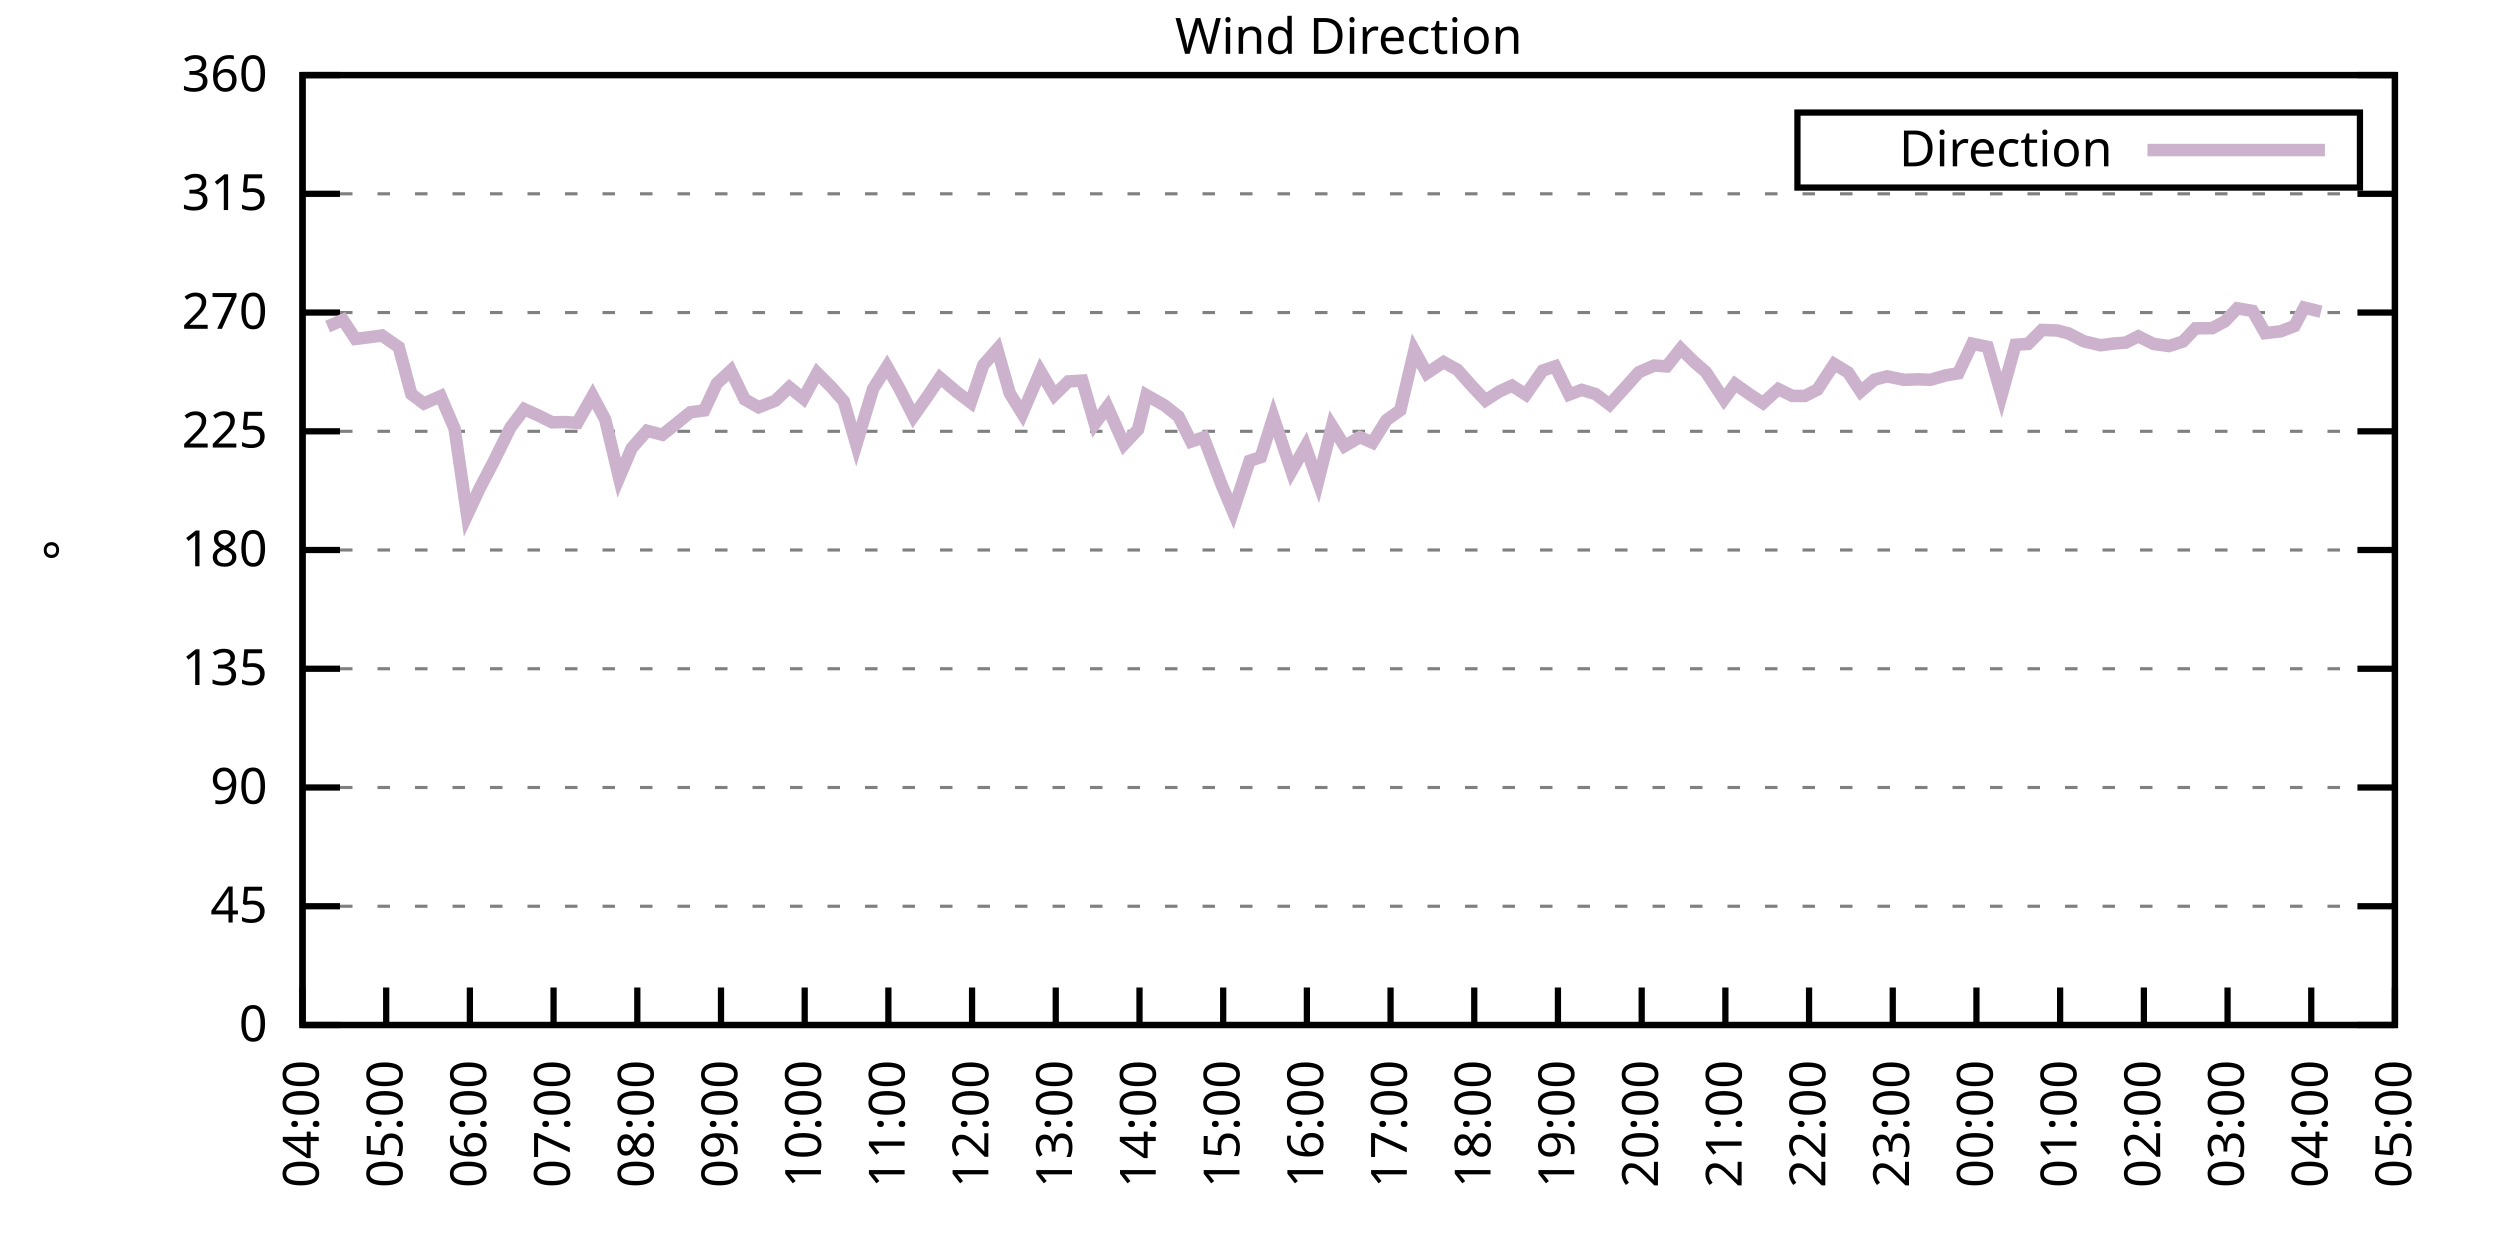
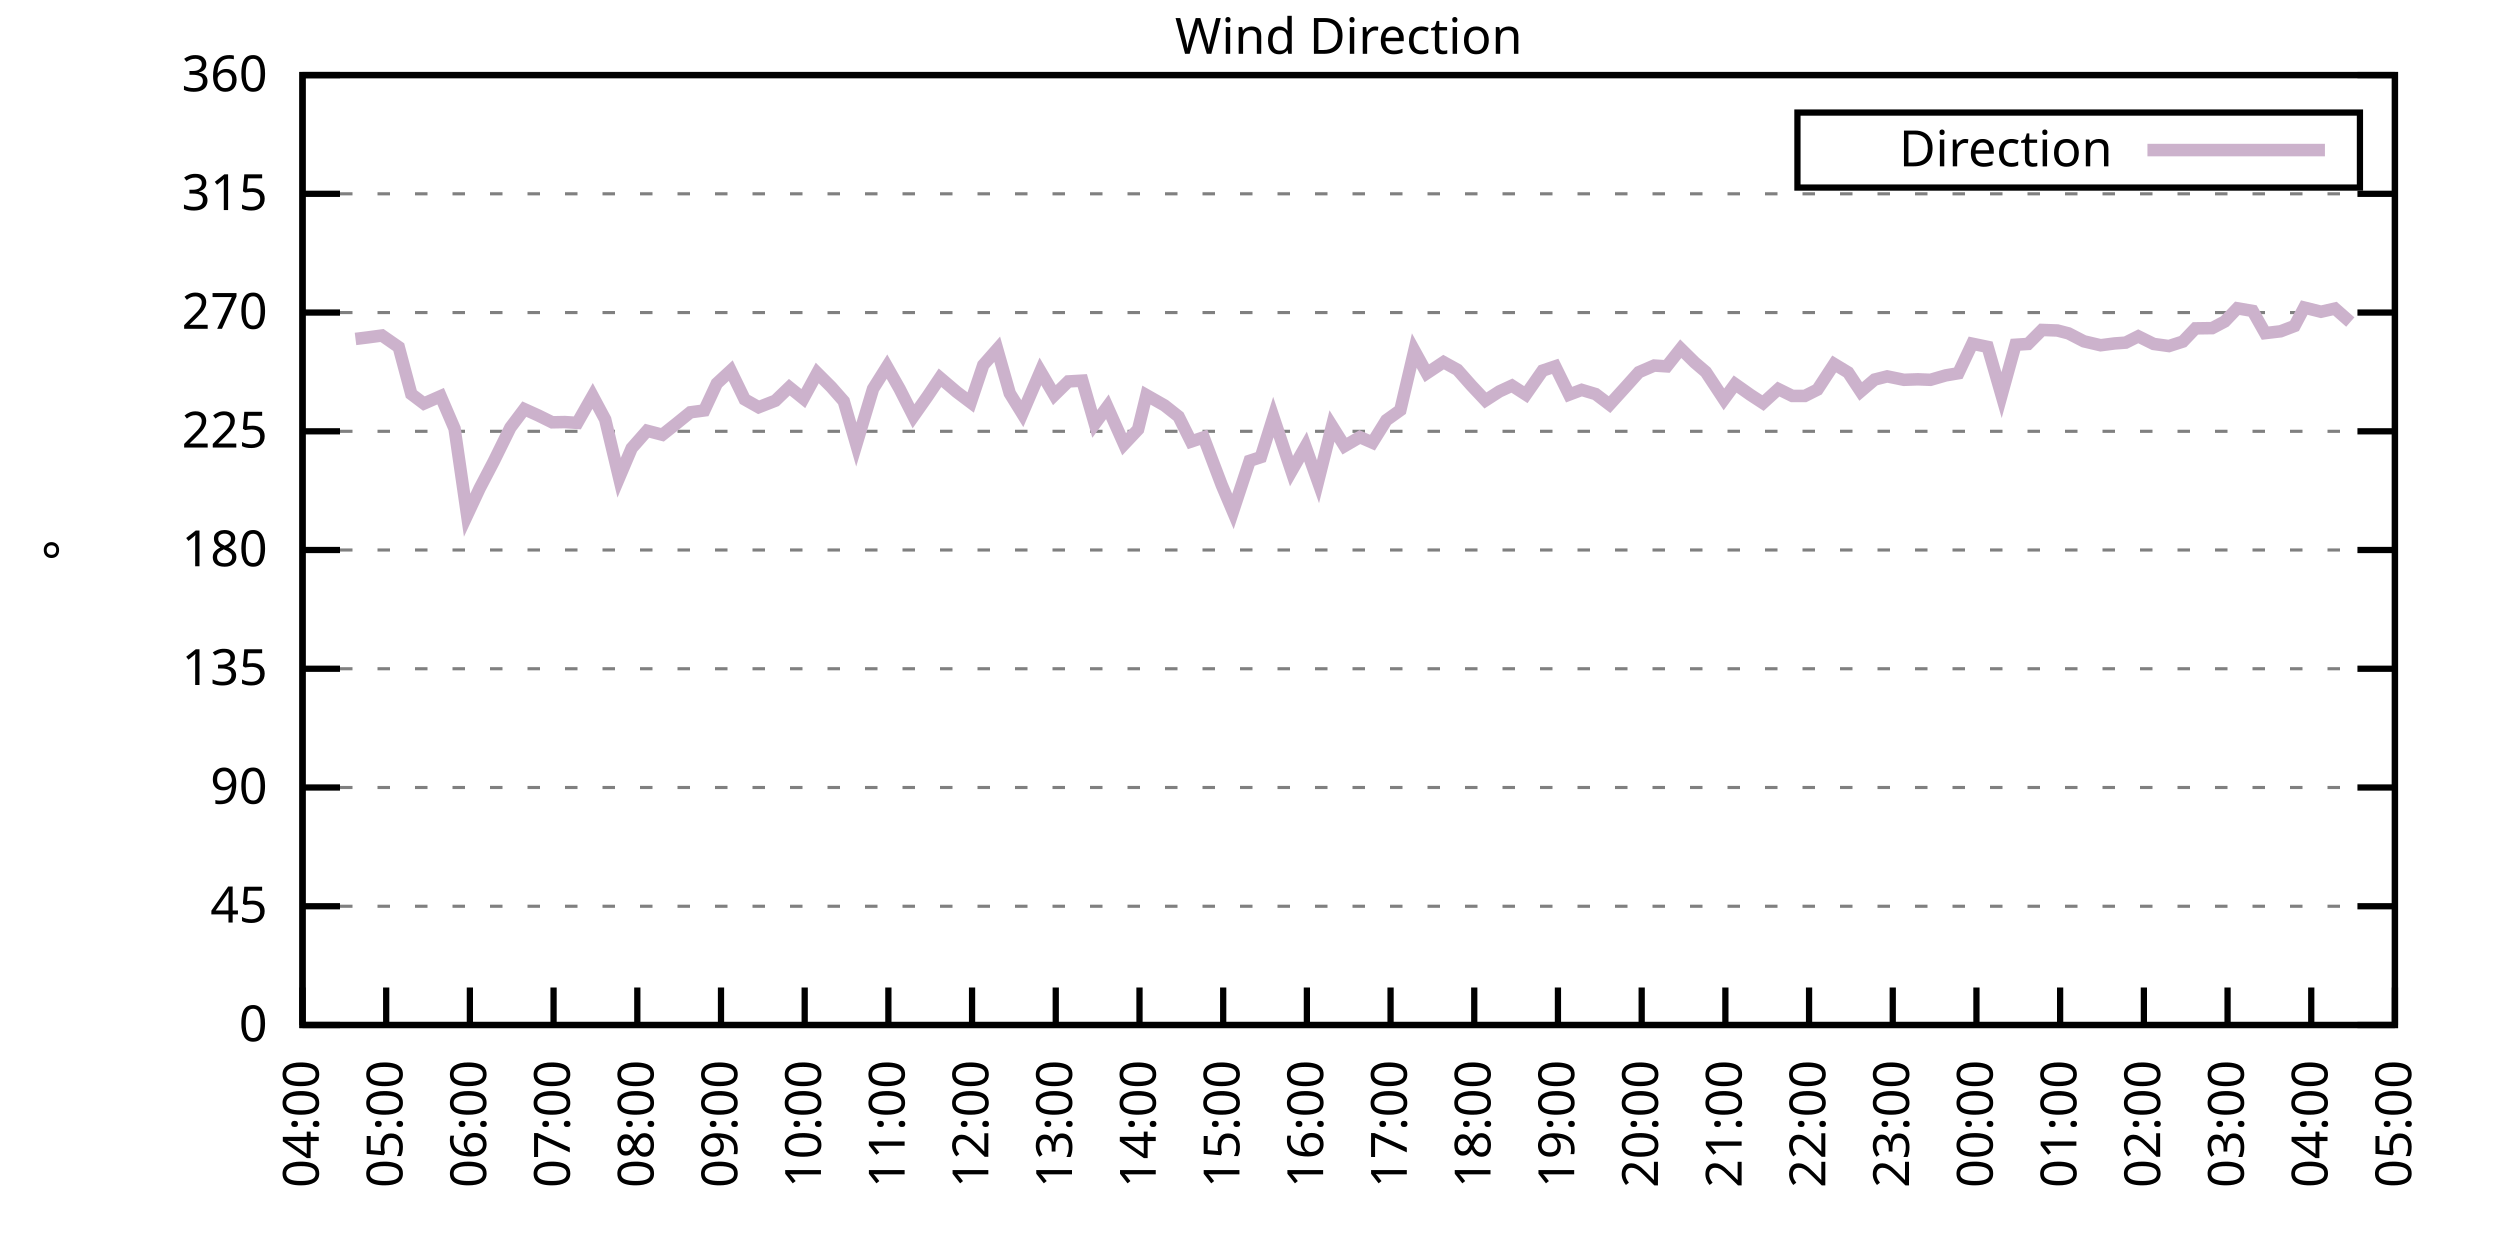
<svg xmlns="http://www.w3.org/2000/svg" xmlns:xlink="http://www.w3.org/1999/xlink" width="400" height="200" viewBox="0 0 400 200">
  <g id="gnuplot_canvas">
    <rect x="0" y="0" width="400" height="200" fill="none" />
    <defs>
      <circle id="gpDot" r="0.5" stroke-width="0.5" stroke="currentColor" />
      <path id="gpPt0" stroke-width="0.333" stroke="currentColor" d="M-1,0 h2 M0,-1 v2" />
      <path id="gpPt1" stroke-width="0.333" stroke="currentColor" d="M-1,-1 L1,1 M1,-1 L-1,1" />
      <path id="gpPt2" stroke-width="0.333" stroke="currentColor" d="M-1,0 L1,0 M0,-1 L0,1 M-1,-1 L1,1 M-1,1 L1,-1" />
      <rect id="gpPt3" stroke-width="0.333" stroke="currentColor" x="-1" y="-1" width="2" height="2" />
      <rect id="gpPt4" stroke-width="0.333" stroke="currentColor" fill="currentColor" x="-1" y="-1" width="2" height="2" />
      <circle id="gpPt5" stroke-width="0.333" stroke="currentColor" cx="0" cy="0" r="1" />
      <use xlink:href="#gpPt5" id="gpPt6" fill="currentColor" stroke="none" />
      <path id="gpPt7" stroke-width="0.333" stroke="currentColor" d="M0,-1.33 L-1.33,0.67 L1.33,0.67 z" />
      <use xlink:href="#gpPt7" id="gpPt8" fill="currentColor" stroke="none" />
      <use xlink:href="#gpPt7" id="gpPt9" stroke="currentColor" transform="rotate(180)" />
      <use xlink:href="#gpPt9" id="gpPt10" fill="currentColor" stroke="none" />
      <use xlink:href="#gpPt3" id="gpPt11" stroke="currentColor" transform="rotate(45)" />
      <use xlink:href="#gpPt11" id="gpPt12" fill="currentColor" stroke="none" />
      <path id="gpPt13" stroke-width="0.333" stroke="currentColor" d="M0,1.330 L1.265,0.411 L0.782,-1.067 L-0.782,-1.076 L-1.265,0.411 z" />
      <use xlink:href="#gpPt13" id="gpPt14" fill="currentColor" stroke="none" />
      <filter id="textbox" filterUnits="objectBoundingBox" x="0" y="0" height="1" width="1">
        <feFlood flood-color="white" flood-opacity="1" result="bgnd" />
        <feComposite in="SourceGraphic" in2="bgnd" operator="atop" />
      </filter>
      <filter id="greybox" filterUnits="objectBoundingBox" x="0" y="0" height="1" width="1">
        <feFlood flood-color="lightgrey" flood-opacity="1" result="grey" />
        <feComposite in="SourceGraphic" in2="grey" operator="atop" />
      </filter>
    </defs>
    <g fill="none" color="white" stroke="currentColor" stroke-width="1.00" stroke-linecap="butt" stroke-linejoin="miter">
</g>
    <g fill="none" color="black" stroke="currentColor" stroke-width="1.00" stroke-linecap="butt" stroke-linejoin="miter">
      <g stroke="none" shape-rendering="crispEdges">
        <polygon fill="rgb(255, 255, 255)" points="48.40,164.00 383.18,164.00 383.18,12.02 48.40,12.02 " />
      </g>
    </g>
    <g fill="none" color="black" stroke="currentColor" stroke-width="1.00" stroke-linecap="butt" stroke-linejoin="miter">
</g>
    <g fill="none" color="black" stroke="black" stroke-width="0.50" stroke-linecap="butt" stroke-linejoin="miter">
</g>
    <g fill="none" color="gray" stroke="currentColor" stroke-width="0.50" stroke-linecap="butt" stroke-linejoin="miter">
      <path stroke="gray" stroke-dasharray="2,4" class="gridline" d="M48.40,164.00 L383.19,164.00  " />
    </g>
    <g fill="none" color="gray" stroke="gray" stroke-width="1.00" stroke-linecap="butt" stroke-linejoin="miter">
</g>
    <g fill="none" color="black" stroke="currentColor" stroke-width="1.00" stroke-linecap="butt" stroke-linejoin="miter">
      <path stroke="black" d="M48.40,164.00 L54.40,164.00 M383.19,164.00 L377.19,164.00  " />
      <g transform="translate(42.80,166.60)" stroke="none" fill="black" font-family="Sans" font-size="8.00" text-anchor="end">
        <text>
          <tspan font-family="Sans"> 0</tspan>
        </text>
      </g>
    </g>
    <g fill="none" color="black" stroke="currentColor" stroke-width="1.00" stroke-linecap="butt" stroke-linejoin="miter">
</g>
    <g fill="none" color="black" stroke="black" stroke-width="0.50" stroke-linecap="butt" stroke-linejoin="miter">
</g>
    <g fill="none" color="gray" stroke="currentColor" stroke-width="0.50" stroke-linecap="butt" stroke-linejoin="miter">
      <path stroke="gray" stroke-dasharray="2,4" class="gridline" d="M48.40,145.00 L383.19,145.00  " />
    </g>
    <g fill="none" color="gray" stroke="gray" stroke-width="1.00" stroke-linecap="butt" stroke-linejoin="miter">
</g>
    <g fill="none" color="black" stroke="currentColor" stroke-width="1.00" stroke-linecap="butt" stroke-linejoin="miter">
      <path stroke="black" d="M48.40,145.00 L54.40,145.00 M383.19,145.00 L377.19,145.00  " />
      <g transform="translate(42.80,147.60)" stroke="none" fill="black" font-family="Sans" font-size="8.00" text-anchor="end">
        <text>
          <tspan font-family="Sans"> 45</tspan>
        </text>
      </g>
    </g>
    <g fill="none" color="black" stroke="currentColor" stroke-width="1.00" stroke-linecap="butt" stroke-linejoin="miter">
</g>
    <g fill="none" color="black" stroke="black" stroke-width="0.50" stroke-linecap="butt" stroke-linejoin="miter">
</g>
    <g fill="none" color="gray" stroke="currentColor" stroke-width="0.50" stroke-linecap="butt" stroke-linejoin="miter">
      <path stroke="gray" stroke-dasharray="2,4" class="gridline" d="M48.40,126.00 L383.19,126.00  " />
    </g>
    <g fill="none" color="gray" stroke="gray" stroke-width="1.00" stroke-linecap="butt" stroke-linejoin="miter">
</g>
    <g fill="none" color="black" stroke="currentColor" stroke-width="1.00" stroke-linecap="butt" stroke-linejoin="miter">
      <path stroke="black" d="M48.40,126.00 L54.40,126.00 M383.19,126.00 L377.19,126.00  " />
      <g transform="translate(42.80,128.60)" stroke="none" fill="black" font-family="Sans" font-size="8.00" text-anchor="end">
        <text>
          <tspan font-family="Sans"> 90</tspan>
        </text>
      </g>
    </g>
    <g fill="none" color="black" stroke="currentColor" stroke-width="1.00" stroke-linecap="butt" stroke-linejoin="miter">
</g>
    <g fill="none" color="black" stroke="black" stroke-width="0.50" stroke-linecap="butt" stroke-linejoin="miter">
</g>
    <g fill="none" color="gray" stroke="currentColor" stroke-width="0.50" stroke-linecap="butt" stroke-linejoin="miter">
      <path stroke="gray" stroke-dasharray="2,4" class="gridline" d="M48.40,107.00 L383.19,107.00  " />
    </g>
    <g fill="none" color="gray" stroke="gray" stroke-width="1.00" stroke-linecap="butt" stroke-linejoin="miter">
</g>
    <g fill="none" color="black" stroke="currentColor" stroke-width="1.00" stroke-linecap="butt" stroke-linejoin="miter">
      <path stroke="black" d="M48.40,107.00 L54.40,107.00 M383.19,107.00 L377.19,107.00  " />
      <g transform="translate(42.80,109.60)" stroke="none" fill="black" font-family="Sans" font-size="8.00" text-anchor="end">
        <text>
          <tspan font-family="Sans"> 135</tspan>
        </text>
      </g>
    </g>
    <g fill="none" color="black" stroke="currentColor" stroke-width="1.00" stroke-linecap="butt" stroke-linejoin="miter">
</g>
    <g fill="none" color="black" stroke="black" stroke-width="0.50" stroke-linecap="butt" stroke-linejoin="miter">
</g>
    <g fill="none" color="gray" stroke="currentColor" stroke-width="0.50" stroke-linecap="butt" stroke-linejoin="miter">
      <path stroke="gray" stroke-dasharray="2,4" class="gridline" d="M48.40,88.00 L383.19,88.00  " />
    </g>
    <g fill="none" color="gray" stroke="gray" stroke-width="1.00" stroke-linecap="butt" stroke-linejoin="miter">
</g>
    <g fill="none" color="black" stroke="currentColor" stroke-width="1.00" stroke-linecap="butt" stroke-linejoin="miter">
      <path stroke="black" d="M48.40,88.00 L54.40,88.00 M383.19,88.00 L377.19,88.00  " />
      <g transform="translate(42.80,90.60)" stroke="none" fill="black" font-family="Sans" font-size="8.00" text-anchor="end">
        <text>
          <tspan font-family="Sans"> 180</tspan>
        </text>
      </g>
    </g>
    <g fill="none" color="black" stroke="currentColor" stroke-width="1.00" stroke-linecap="butt" stroke-linejoin="miter">
</g>
    <g fill="none" color="black" stroke="black" stroke-width="0.50" stroke-linecap="butt" stroke-linejoin="miter">
</g>
    <g fill="none" color="gray" stroke="currentColor" stroke-width="0.50" stroke-linecap="butt" stroke-linejoin="miter">
      <path stroke="gray" stroke-dasharray="2,4" class="gridline" d="M48.40,69.01 L383.19,69.01  " />
    </g>
    <g fill="none" color="gray" stroke="gray" stroke-width="1.00" stroke-linecap="butt" stroke-linejoin="miter">
</g>
    <g fill="none" color="black" stroke="currentColor" stroke-width="1.00" stroke-linecap="butt" stroke-linejoin="miter">
      <path stroke="black" d="M48.40,69.01 L54.40,69.01 M383.19,69.01 L377.19,69.01  " />
      <g transform="translate(42.80,71.61)" stroke="none" fill="black" font-family="Sans" font-size="8.00" text-anchor="end">
        <text>
          <tspan font-family="Sans"> 225</tspan>
        </text>
      </g>
    </g>
    <g fill="none" color="black" stroke="currentColor" stroke-width="1.00" stroke-linecap="butt" stroke-linejoin="miter">
</g>
    <g fill="none" color="black" stroke="black" stroke-width="0.50" stroke-linecap="butt" stroke-linejoin="miter">
</g>
    <g fill="none" color="gray" stroke="currentColor" stroke-width="0.50" stroke-linecap="butt" stroke-linejoin="miter">
      <path stroke="gray" stroke-dasharray="2,4" class="gridline" d="M48.40,50.01 L383.19,50.01  " />
    </g>
    <g fill="none" color="gray" stroke="gray" stroke-width="1.00" stroke-linecap="butt" stroke-linejoin="miter">
</g>
    <g fill="none" color="black" stroke="currentColor" stroke-width="1.00" stroke-linecap="butt" stroke-linejoin="miter">
      <path stroke="black" d="M48.40,50.01 L54.40,50.01 M383.19,50.01 L377.19,50.01  " />
      <g transform="translate(42.80,52.61)" stroke="none" fill="black" font-family="Sans" font-size="8.00" text-anchor="end">
        <text>
          <tspan font-family="Sans"> 270</tspan>
        </text>
      </g>
    </g>
    <g fill="none" color="black" stroke="currentColor" stroke-width="1.00" stroke-linecap="butt" stroke-linejoin="miter">
</g>
    <g fill="none" color="black" stroke="black" stroke-width="0.50" stroke-linecap="butt" stroke-linejoin="miter">
</g>
    <g fill="none" color="gray" stroke="currentColor" stroke-width="0.50" stroke-linecap="butt" stroke-linejoin="miter">
      <path stroke="gray" stroke-dasharray="2,4" class="gridline" d="M48.40,31.01 L383.19,31.01  " />
    </g>
    <g fill="none" color="gray" stroke="gray" stroke-width="1.00" stroke-linecap="butt" stroke-linejoin="miter">
</g>
    <g fill="none" color="black" stroke="currentColor" stroke-width="1.00" stroke-linecap="butt" stroke-linejoin="miter">
      <path stroke="black" d="M48.40,31.01 L54.40,31.01 M383.19,31.01 L377.19,31.01  " />
      <g transform="translate(42.80,33.61)" stroke="none" fill="black" font-family="Sans" font-size="8.00" text-anchor="end">
        <text>
          <tspan font-family="Sans"> 315</tspan>
        </text>
      </g>
    </g>
    <g fill="none" color="black" stroke="currentColor" stroke-width="1.00" stroke-linecap="butt" stroke-linejoin="miter">
</g>
    <g fill="none" color="black" stroke="black" stroke-width="0.50" stroke-linecap="butt" stroke-linejoin="miter">
</g>
    <g fill="none" color="gray" stroke="currentColor" stroke-width="0.50" stroke-linecap="butt" stroke-linejoin="miter">
      <path stroke="gray" stroke-dasharray="2,4" class="gridline" d="M48.40,12.01 L383.19,12.01  " />
    </g>
    <g fill="none" color="gray" stroke="gray" stroke-width="1.00" stroke-linecap="butt" stroke-linejoin="miter">
</g>
    <g fill="none" color="black" stroke="currentColor" stroke-width="1.00" stroke-linecap="butt" stroke-linejoin="miter">
      <path stroke="black" d="M48.40,12.01 L54.40,12.01 M383.19,12.01 L377.19,12.01  " />
      <g transform="translate(42.80,14.61)" stroke="none" fill="black" font-family="Sans" font-size="8.00" text-anchor="end">
        <text>
          <tspan font-family="Sans"> 360</tspan>
        </text>
      </g>
    </g>
    <g fill="none" color="black" stroke="currentColor" stroke-width="1.00" stroke-linecap="butt" stroke-linejoin="miter">
      <path stroke="black" d="M48.40,164.00 L48.40,158.00  " />
      <g transform="translate(51.00,169.60) rotate(270.00)" stroke="none" fill="black" font-family="Sans" font-size="8.00" text-anchor="end">
        <text>
          <tspan font-family="Sans">04:00</tspan>
        </text>
      </g>
    </g>
    <g fill="none" color="black" stroke="currentColor" stroke-width="1.00" stroke-linecap="butt" stroke-linejoin="miter">
      <path stroke="black" d="M61.79,164.00 L61.79,158.00  " />
      <g transform="translate(64.39,169.60) rotate(270.00)" stroke="none" fill="black" font-family="Sans" font-size="8.00" text-anchor="end">
        <text>
          <tspan font-family="Sans">05:00</tspan>
        </text>
      </g>
    </g>
    <g fill="none" color="black" stroke="currentColor" stroke-width="1.00" stroke-linecap="butt" stroke-linejoin="miter">
      <path stroke="black" d="M75.18,164.00 L75.18,158.00  " />
      <g transform="translate(77.78,169.60) rotate(270.00)" stroke="none" fill="black" font-family="Sans" font-size="8.00" text-anchor="end">
        <text>
          <tspan font-family="Sans">06:00</tspan>
        </text>
      </g>
    </g>
    <g fill="none" color="black" stroke="currentColor" stroke-width="1.00" stroke-linecap="butt" stroke-linejoin="miter">
      <path stroke="black" d="M88.57,164.00 L88.57,158.00  " />
      <g transform="translate(91.17,169.60) rotate(270.00)" stroke="none" fill="black" font-family="Sans" font-size="8.00" text-anchor="end">
        <text>
          <tspan font-family="Sans">07:00</tspan>
        </text>
      </g>
    </g>
    <g fill="none" color="black" stroke="currentColor" stroke-width="1.00" stroke-linecap="butt" stroke-linejoin="miter">
      <path stroke="black" d="M101.97,164.00 L101.97,158.00  " />
      <g transform="translate(104.57,169.60) rotate(270.00)" stroke="none" fill="black" font-family="Sans" font-size="8.00" text-anchor="end">
        <text>
          <tspan font-family="Sans">08:00</tspan>
        </text>
      </g>
    </g>
    <g fill="none" color="black" stroke="currentColor" stroke-width="1.00" stroke-linecap="butt" stroke-linejoin="miter">
      <path stroke="black" d="M115.36,164.00 L115.36,158.00  " />
      <g transform="translate(117.96,169.60) rotate(270.00)" stroke="none" fill="black" font-family="Sans" font-size="8.00" text-anchor="end">
        <text>
          <tspan font-family="Sans">09:00</tspan>
        </text>
      </g>
    </g>
    <g fill="none" color="black" stroke="currentColor" stroke-width="1.00" stroke-linecap="butt" stroke-linejoin="miter">
      <path stroke="black" d="M128.75,164.00 L128.75,158.00  " />
      <g transform="translate(131.35,169.60) rotate(270.00)" stroke="none" fill="black" font-family="Sans" font-size="8.00" text-anchor="end">
        <text>
          <tspan font-family="Sans">10:00</tspan>
        </text>
      </g>
    </g>
    <g fill="none" color="black" stroke="currentColor" stroke-width="1.00" stroke-linecap="butt" stroke-linejoin="miter">
      <path stroke="black" d="M142.14,164.00 L142.14,158.00  " />
      <g transform="translate(144.74,169.60) rotate(270.00)" stroke="none" fill="black" font-family="Sans" font-size="8.00" text-anchor="end">
        <text>
          <tspan font-family="Sans">11:00</tspan>
        </text>
      </g>
    </g>
    <g fill="none" color="black" stroke="currentColor" stroke-width="1.00" stroke-linecap="butt" stroke-linejoin="miter">
      <path stroke="black" d="M155.53,164.00 L155.53,158.00  " />
      <g transform="translate(158.13,169.60) rotate(270.00)" stroke="none" fill="black" font-family="Sans" font-size="8.00" text-anchor="end">
        <text>
          <tspan font-family="Sans">12:00</tspan>
        </text>
      </g>
    </g>
    <g fill="none" color="black" stroke="currentColor" stroke-width="1.00" stroke-linecap="butt" stroke-linejoin="miter">
      <path stroke="black" d="M168.92,164.00 L168.92,158.00  " />
      <g transform="translate(171.52,169.60) rotate(270.00)" stroke="none" fill="black" font-family="Sans" font-size="8.00" text-anchor="end">
        <text>
          <tspan font-family="Sans">13:00</tspan>
        </text>
      </g>
    </g>
    <g fill="none" color="black" stroke="currentColor" stroke-width="1.00" stroke-linecap="butt" stroke-linejoin="miter">
      <path stroke="black" d="M182.32,164.00 L182.32,158.00  " />
      <g transform="translate(184.92,169.60) rotate(270.00)" stroke="none" fill="black" font-family="Sans" font-size="8.00" text-anchor="end">
        <text>
          <tspan font-family="Sans">14:00</tspan>
        </text>
      </g>
    </g>
    <g fill="none" color="black" stroke="currentColor" stroke-width="1.00" stroke-linecap="butt" stroke-linejoin="miter">
      <path stroke="black" d="M195.71,164.00 L195.71,158.00  " />
      <g transform="translate(198.31,169.60) rotate(270.00)" stroke="none" fill="black" font-family="Sans" font-size="8.00" text-anchor="end">
        <text>
          <tspan font-family="Sans">15:00</tspan>
        </text>
      </g>
    </g>
    <g fill="none" color="black" stroke="currentColor" stroke-width="1.00" stroke-linecap="butt" stroke-linejoin="miter">
      <path stroke="black" d="M209.10,164.00 L209.10,158.00  " />
      <g transform="translate(211.70,169.60) rotate(270.00)" stroke="none" fill="black" font-family="Sans" font-size="8.00" text-anchor="end">
        <text>
          <tspan font-family="Sans">16:00</tspan>
        </text>
      </g>
    </g>
    <g fill="none" color="black" stroke="currentColor" stroke-width="1.00" stroke-linecap="butt" stroke-linejoin="miter">
      <path stroke="black" d="M222.49,164.00 L222.49,158.00  " />
      <g transform="translate(225.09,169.60) rotate(270.00)" stroke="none" fill="black" font-family="Sans" font-size="8.00" text-anchor="end">
        <text>
          <tspan font-family="Sans">17:00</tspan>
        </text>
      </g>
    </g>
    <g fill="none" color="black" stroke="currentColor" stroke-width="1.00" stroke-linecap="butt" stroke-linejoin="miter">
      <path stroke="black" d="M235.88,164.00 L235.88,158.00  " />
      <g transform="translate(238.48,169.60) rotate(270.00)" stroke="none" fill="black" font-family="Sans" font-size="8.00" text-anchor="end">
        <text>
          <tspan font-family="Sans">18:00</tspan>
        </text>
      </g>
    </g>
    <g fill="none" color="black" stroke="currentColor" stroke-width="1.00" stroke-linecap="butt" stroke-linejoin="miter">
      <path stroke="black" d="M249.27,164.00 L249.27,158.00  " />
      <g transform="translate(251.87,169.60) rotate(270.00)" stroke="none" fill="black" font-family="Sans" font-size="8.00" text-anchor="end">
        <text>
          <tspan font-family="Sans">19:00</tspan>
        </text>
      </g>
    </g>
    <g fill="none" color="black" stroke="currentColor" stroke-width="1.00" stroke-linecap="butt" stroke-linejoin="miter">
      <path stroke="black" d="M262.67,164.00 L262.67,158.00  " />
      <g transform="translate(265.27,169.60) rotate(270.00)" stroke="none" fill="black" font-family="Sans" font-size="8.00" text-anchor="end">
        <text>
          <tspan font-family="Sans">20:00</tspan>
        </text>
      </g>
    </g>
    <g fill="none" color="black" stroke="currentColor" stroke-width="1.00" stroke-linecap="butt" stroke-linejoin="miter">
      <path stroke="black" d="M276.06,164.00 L276.06,158.00  " />
      <g transform="translate(278.66,169.60) rotate(270.00)" stroke="none" fill="black" font-family="Sans" font-size="8.00" text-anchor="end">
        <text>
          <tspan font-family="Sans">21:00</tspan>
        </text>
      </g>
    </g>
    <g fill="none" color="black" stroke="currentColor" stroke-width="1.00" stroke-linecap="butt" stroke-linejoin="miter">
      <path stroke="black" d="M289.45,164.00 L289.45,158.00  " />
      <g transform="translate(292.05,169.60) rotate(270.00)" stroke="none" fill="black" font-family="Sans" font-size="8.00" text-anchor="end">
        <text>
          <tspan font-family="Sans">22:00</tspan>
        </text>
      </g>
    </g>
    <g fill="none" color="black" stroke="currentColor" stroke-width="1.00" stroke-linecap="butt" stroke-linejoin="miter">
      <path stroke="black" d="M302.84,164.00 L302.84,158.00  " />
      <g transform="translate(305.44,169.60) rotate(270.00)" stroke="none" fill="black" font-family="Sans" font-size="8.00" text-anchor="end">
        <text>
          <tspan font-family="Sans">23:00</tspan>
        </text>
      </g>
    </g>
    <g fill="none" color="black" stroke="currentColor" stroke-width="1.00" stroke-linecap="butt" stroke-linejoin="miter">
      <path stroke="black" d="M316.23,164.00 L316.23,158.00  " />
      <g transform="translate(318.83,169.60) rotate(270.00)" stroke="none" fill="black" font-family="Sans" font-size="8.00" text-anchor="end">
        <text>
          <tspan font-family="Sans">00:00</tspan>
        </text>
      </g>
    </g>
    <g fill="none" color="black" stroke="currentColor" stroke-width="1.00" stroke-linecap="butt" stroke-linejoin="miter">
      <path stroke="black" d="M329.62,164.00 L329.62,158.00  " />
      <g transform="translate(332.22,169.60) rotate(270.00)" stroke="none" fill="black" font-family="Sans" font-size="8.00" text-anchor="end">
        <text>
          <tspan font-family="Sans">01:00</tspan>
        </text>
      </g>
    </g>
    <g fill="none" color="black" stroke="currentColor" stroke-width="1.00" stroke-linecap="butt" stroke-linejoin="miter">
      <path stroke="black" d="M343.02,164.00 L343.02,158.00  " />
      <g transform="translate(345.62,169.60) rotate(270.00)" stroke="none" fill="black" font-family="Sans" font-size="8.00" text-anchor="end">
        <text>
          <tspan font-family="Sans">02:00</tspan>
        </text>
      </g>
    </g>
    <g fill="none" color="black" stroke="currentColor" stroke-width="1.00" stroke-linecap="butt" stroke-linejoin="miter">
      <path stroke="black" d="M356.41,164.00 L356.41,158.00  " />
      <g transform="translate(359.01,169.60) rotate(270.00)" stroke="none" fill="black" font-family="Sans" font-size="8.00" text-anchor="end">
        <text>
          <tspan font-family="Sans">03:00</tspan>
        </text>
      </g>
    </g>
    <g fill="none" color="black" stroke="currentColor" stroke-width="1.00" stroke-linecap="butt" stroke-linejoin="miter">
      <path stroke="black" d="M369.80,164.00 L369.80,158.00  " />
      <g transform="translate(372.40,169.60) rotate(270.00)" stroke="none" fill="black" font-family="Sans" font-size="8.00" text-anchor="end">
        <text>
          <tspan font-family="Sans">04:00</tspan>
        </text>
      </g>
    </g>
    <g fill="none" color="black" stroke="currentColor" stroke-width="1.00" stroke-linecap="butt" stroke-linejoin="miter">
      <path stroke="black" d="M383.19,164.00 L383.19,158.00  " />
      <g transform="translate(385.79,169.60) rotate(270.00)" stroke="none" fill="black" font-family="Sans" font-size="8.00" text-anchor="end">
        <text>
          <tspan font-family="Sans">05:00</tspan>
        </text>
      </g>
    </g>
    <g fill="none" color="black" stroke="currentColor" stroke-width="1.00" stroke-linecap="butt" stroke-linejoin="miter">
</g>
    <g fill="none" color="black" stroke="currentColor" stroke-width="1.00" stroke-linecap="butt" stroke-linejoin="miter">
      <path stroke="black" d="M48.40,12.01 L48.40,164.00 L383.19,164.00 L383.19,12.01 L48.40,12.01 Z  " />
    </g>
    <g fill="none" color="black" stroke="currentColor" stroke-width="1.00" stroke-linecap="butt" stroke-linejoin="miter">
</g>
    <g fill="none" color="black" stroke="currentColor" stroke-width="1.00" stroke-linecap="butt" stroke-linejoin="miter">
      <path stroke="black" d="M287.59,30.01 L287.59,18.01 L377.59,18.01 L377.59,30.01 L287.59,30.01 Z  " />
    </g>
    <g id="Wind_direction_plot_1">
      <g fill="none" color="white" stroke="black" stroke-width="2.00" stroke-linecap="butt" stroke-linejoin="miter">
</g>
      <g fill="none" color="black" stroke="currentColor" stroke-width="2.00" stroke-linecap="butt" stroke-linejoin="miter">
        <g transform="translate(337.99,26.61)" stroke="none" fill="black" font-family="Sans" font-size="8.00" text-anchor="end">
          <text>
            <tspan font-family="Sans">Direction</tspan>
          </text>
        </g>
      </g>
      <g fill="none" color="black" stroke="currentColor" stroke-width="2.00" stroke-linecap="butt" stroke-linejoin="miter">
-         <path stroke="rgb(204, 178, 204)" d="M343.59,24.01 L371.99,24.01 M52.42,52.25 L54.87,51.19 L56.88,54.23 L58.89,53.98 L61.12,53.68 L63.80,55.54   L65.81,63.05 L67.82,64.57 L70.50,63.39 L72.73,68.58 L74.74,82.43 L76.75,78.13 L78.98,73.86 L81.66,68.42   L83.89,65.46 L86.12,66.47 L88.35,67.57 L90.36,67.53 L92.37,67.66 L94.82,63.35 L96.83,67.11 L99.06,76.44   L101.07,71.71 L103.53,68.92 L105.98,69.56 L108.22,67.78 L110.45,65.97 L112.68,65.67 L114.69,61.36 L116.92,59.30   L119.15,63.90 L121.38,65.16 L124.06,64.11 L126.29,61.96 L128.53,63.77 L130.76,59.68 L132.99,61.91 L135.00,64.19   L137.01,71.12 L139.69,62.21 L141.92,58.66 L143.93,62.21 L146.16,66.60 L148.39,63.43 L150.40,60.44 L153.08,62.72   L155.31,64.40 L157.32,58.41 L159.55,55.88 L161.56,62.93 L163.57,66.18 L166.47,59.42 L168.70,63.22 L170.93,61.03   L173.17,60.90 L175.17,67.82 L177.18,65.08 L179.86,71.08 L182.09,68.71 L183.43,63.22 L186.33,64.87 L188.57,66.64   L190.57,70.65 L192.58,69.98 L195.48,77.62 L197.27,81.84 L199.95,73.73 L201.73,73.14 L203.74,66.73 L206.64,75.38   L208.88,71.45 L210.88,77.07 L213.12,68.16 L215.13,71.37 L217.58,69.94 L219.59,70.82 L221.82,67.23 L224.05,65.63   L226.29,56.09 L228.29,59.72 L230.97,57.94 L233.20,59.17 L235.44,61.70 L237.67,64.07 L239.90,62.63 L241.91,61.70   L244.14,63.14 L246.82,59.30 L248.83,58.62 L251.06,63.14 L253.07,62.38 L255.30,63.05 L257.53,64.74 L260.21,61.79   L262.22,59.55 L264.67,58.49 L266.68,58.62 L268.92,55.79 L271.15,57.99 L272.93,59.51 L275.83,63.90 L277.62,61.45   L280.07,63.18 L282.08,64.49 L284.54,62.25 L286.77,63.35 L288.78,63.35 L290.79,62.34 L293.47,58.24 L295.70,59.59   L297.71,62.63 L299.94,60.73 L301.95,60.22 L304.63,60.77 L306.86,60.69 L308.87,60.77 L311.32,60.06 L313.33,59.72   L315.56,54.99 L318.02,55.50 L320.25,63.22 L322.48,55.16 L324.49,55.03 L326.72,52.79 L329.18,52.88 L330.96,53.34   L333.42,54.61 L336.10,55.24 L338.33,54.95 L340.11,54.82 L342.12,53.81 L344.58,55.03 L347.03,55.37 L349.26,54.65   L351.27,52.54 L353.95,52.50 L355.96,51.44 L357.97,49.33 L360.42,49.75 L362.43,53.30 L364.89,53.01 L367.12,52.16   L368.68,49.21 L371.36,49.88  " />
+         <path stroke="rgb(204, 178, 204)" d="M343.59,24.01 L371.99,24.01 M56.88,54.23 L58.89,53.98 L61.12,53.68 L63.80,55.54 L65.81,63.05 L67.82,64.57   L70.50,63.39 L72.73,68.58 L74.74,82.43 L76.75,78.13 L78.98,73.86 L81.66,68.42 L83.89,65.46 L86.12,66.47   L88.35,67.57 L90.36,67.53 L92.37,67.66 L94.82,63.35 L96.83,67.11 L99.06,76.44 L101.07,71.71 L103.53,68.92   L105.98,69.56 L108.22,67.78 L110.45,65.97 L112.68,65.67 L114.69,61.36 L116.92,59.30 L119.15,63.90 L121.38,65.16   L124.06,64.11 L126.29,61.96 L128.53,63.77 L130.76,59.68 L132.99,61.91 L135.00,64.19 L137.01,71.12 L139.69,62.21   L141.92,58.66 L143.93,62.21 L146.16,66.60 L148.39,63.43 L150.40,60.44 L153.08,62.72 L155.31,64.40 L157.32,58.41   L159.55,55.88 L161.56,62.93 L163.57,66.18 L166.47,59.42 L168.70,63.22 L170.93,61.03 L173.17,60.90 L175.17,67.82   L177.18,65.08 L179.86,71.08 L182.09,68.71 L183.43,63.22 L186.33,64.87 L188.57,66.64 L190.57,70.65 L192.58,69.98   L195.48,77.62 L197.27,81.84 L199.95,73.73 L201.73,73.14 L203.74,66.73 L206.64,75.38 L208.88,71.45 L210.88,77.07   L213.12,68.16 L215.13,71.37 L217.58,69.94 L219.59,70.82 L221.82,67.23 L224.05,65.63 L226.29,56.09 L228.29,59.72   L230.97,57.94 L233.20,59.17 L235.44,61.70 L237.67,64.07 L239.90,62.63 L241.91,61.70 L244.14,63.14 L246.82,59.30   L248.83,58.62 L251.06,63.14 L253.07,62.38 L255.30,63.05 L257.53,64.74 L260.21,61.79 L262.22,59.55 L264.67,58.49   L266.68,58.62 L268.92,55.79 L271.15,57.99 L272.93,59.51 L275.83,63.90 L277.62,61.45 L280.07,63.18 L282.08,64.49   L284.54,62.25 L286.77,63.35 L288.78,63.35 L290.79,62.34 L293.47,58.24 L295.70,59.59 L297.71,62.63 L299.94,60.73   L301.95,60.22 L304.63,60.77 L306.86,60.69 L308.87,60.77 L311.32,60.06 L313.33,59.72 L315.56,54.99 L318.02,55.50   L320.25,63.22 L322.48,55.16 L324.49,55.03 L326.72,52.79 L329.18,52.88 L330.96,53.34 L333.42,54.61 L336.10,55.24   L338.33,54.95 L340.11,54.82 L342.12,53.81 L344.58,55.03 L347.03,55.37 L349.26,54.65 L351.27,52.54 L353.95,52.50   L355.96,51.44 L357.97,49.33 L360.42,49.75 L362.43,53.30 L364.89,53.01 L367.12,52.16 L368.68,49.21 L371.36,49.88   L373.59,49.37 L376.05,51.53  " />
      </g>
    </g>
    <g fill="none" color="black" stroke="currentColor" stroke-width="2.00" stroke-linecap="butt" stroke-linejoin="miter">
</g>
    <g fill="none" color="black" stroke="black" stroke-width="1.00" stroke-linecap="butt" stroke-linejoin="miter">
</g>
    <g fill="none" color="black" stroke="currentColor" stroke-width="1.00" stroke-linecap="butt" stroke-linejoin="miter">
      <path stroke="black" d="M48.40,12.01 L48.40,164.00 L383.19,164.00 L383.19,12.01 L48.40,12.01 Z  " />
      <g transform="translate(12.80,88.01) rotate(270.00)" stroke="none" fill="black" font-family="Sans" font-size="8.00" text-anchor="middle">
        <text>
          <tspan font-family="Sans">°</tspan>
        </text>
      </g>
    </g>
    <g fill="none" color="black" stroke="currentColor" stroke-width="1.00" stroke-linecap="butt" stroke-linejoin="miter">
</g>
    <g fill="none" color="black" stroke="currentColor" stroke-width="1.00" stroke-linecap="butt" stroke-linejoin="miter">
      <g transform="translate(215.79,8.61)" stroke="none" fill="black" font-family="Sans" font-size="8.00" text-anchor="middle">
        <text>
          <tspan font-family="Sans">Wind Direction</tspan>
        </text>
      </g>
    </g>
    <g fill="none" color="black" stroke="currentColor" stroke-width="1.00" stroke-linecap="butt" stroke-linejoin="miter">
</g>
  </g>
</svg>
